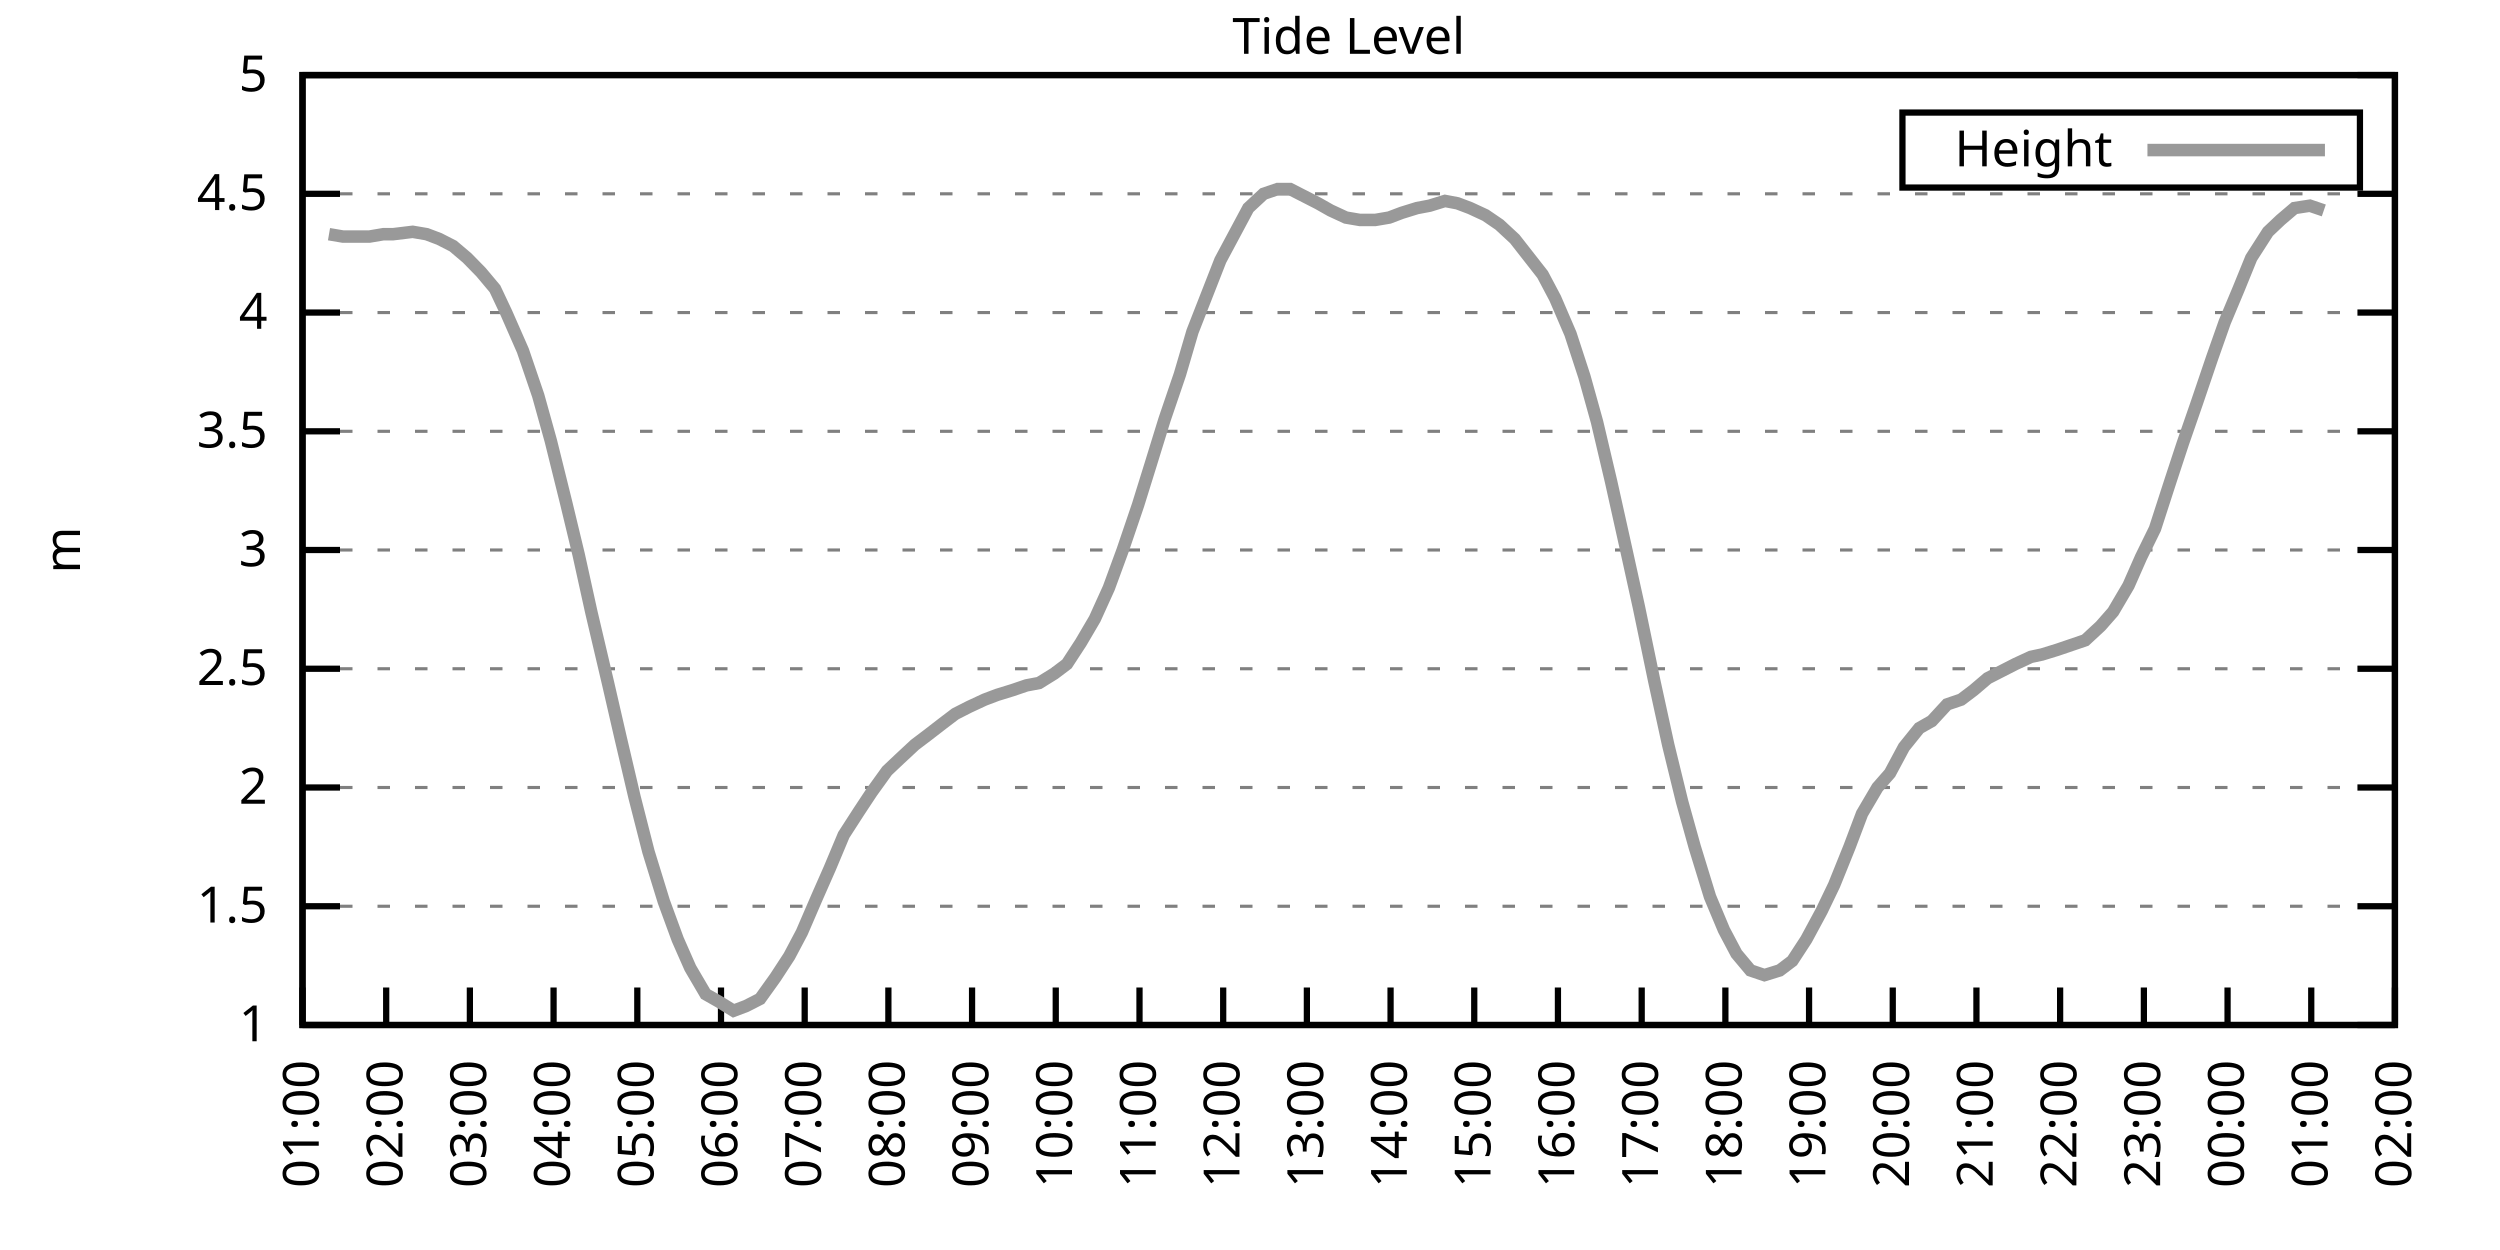
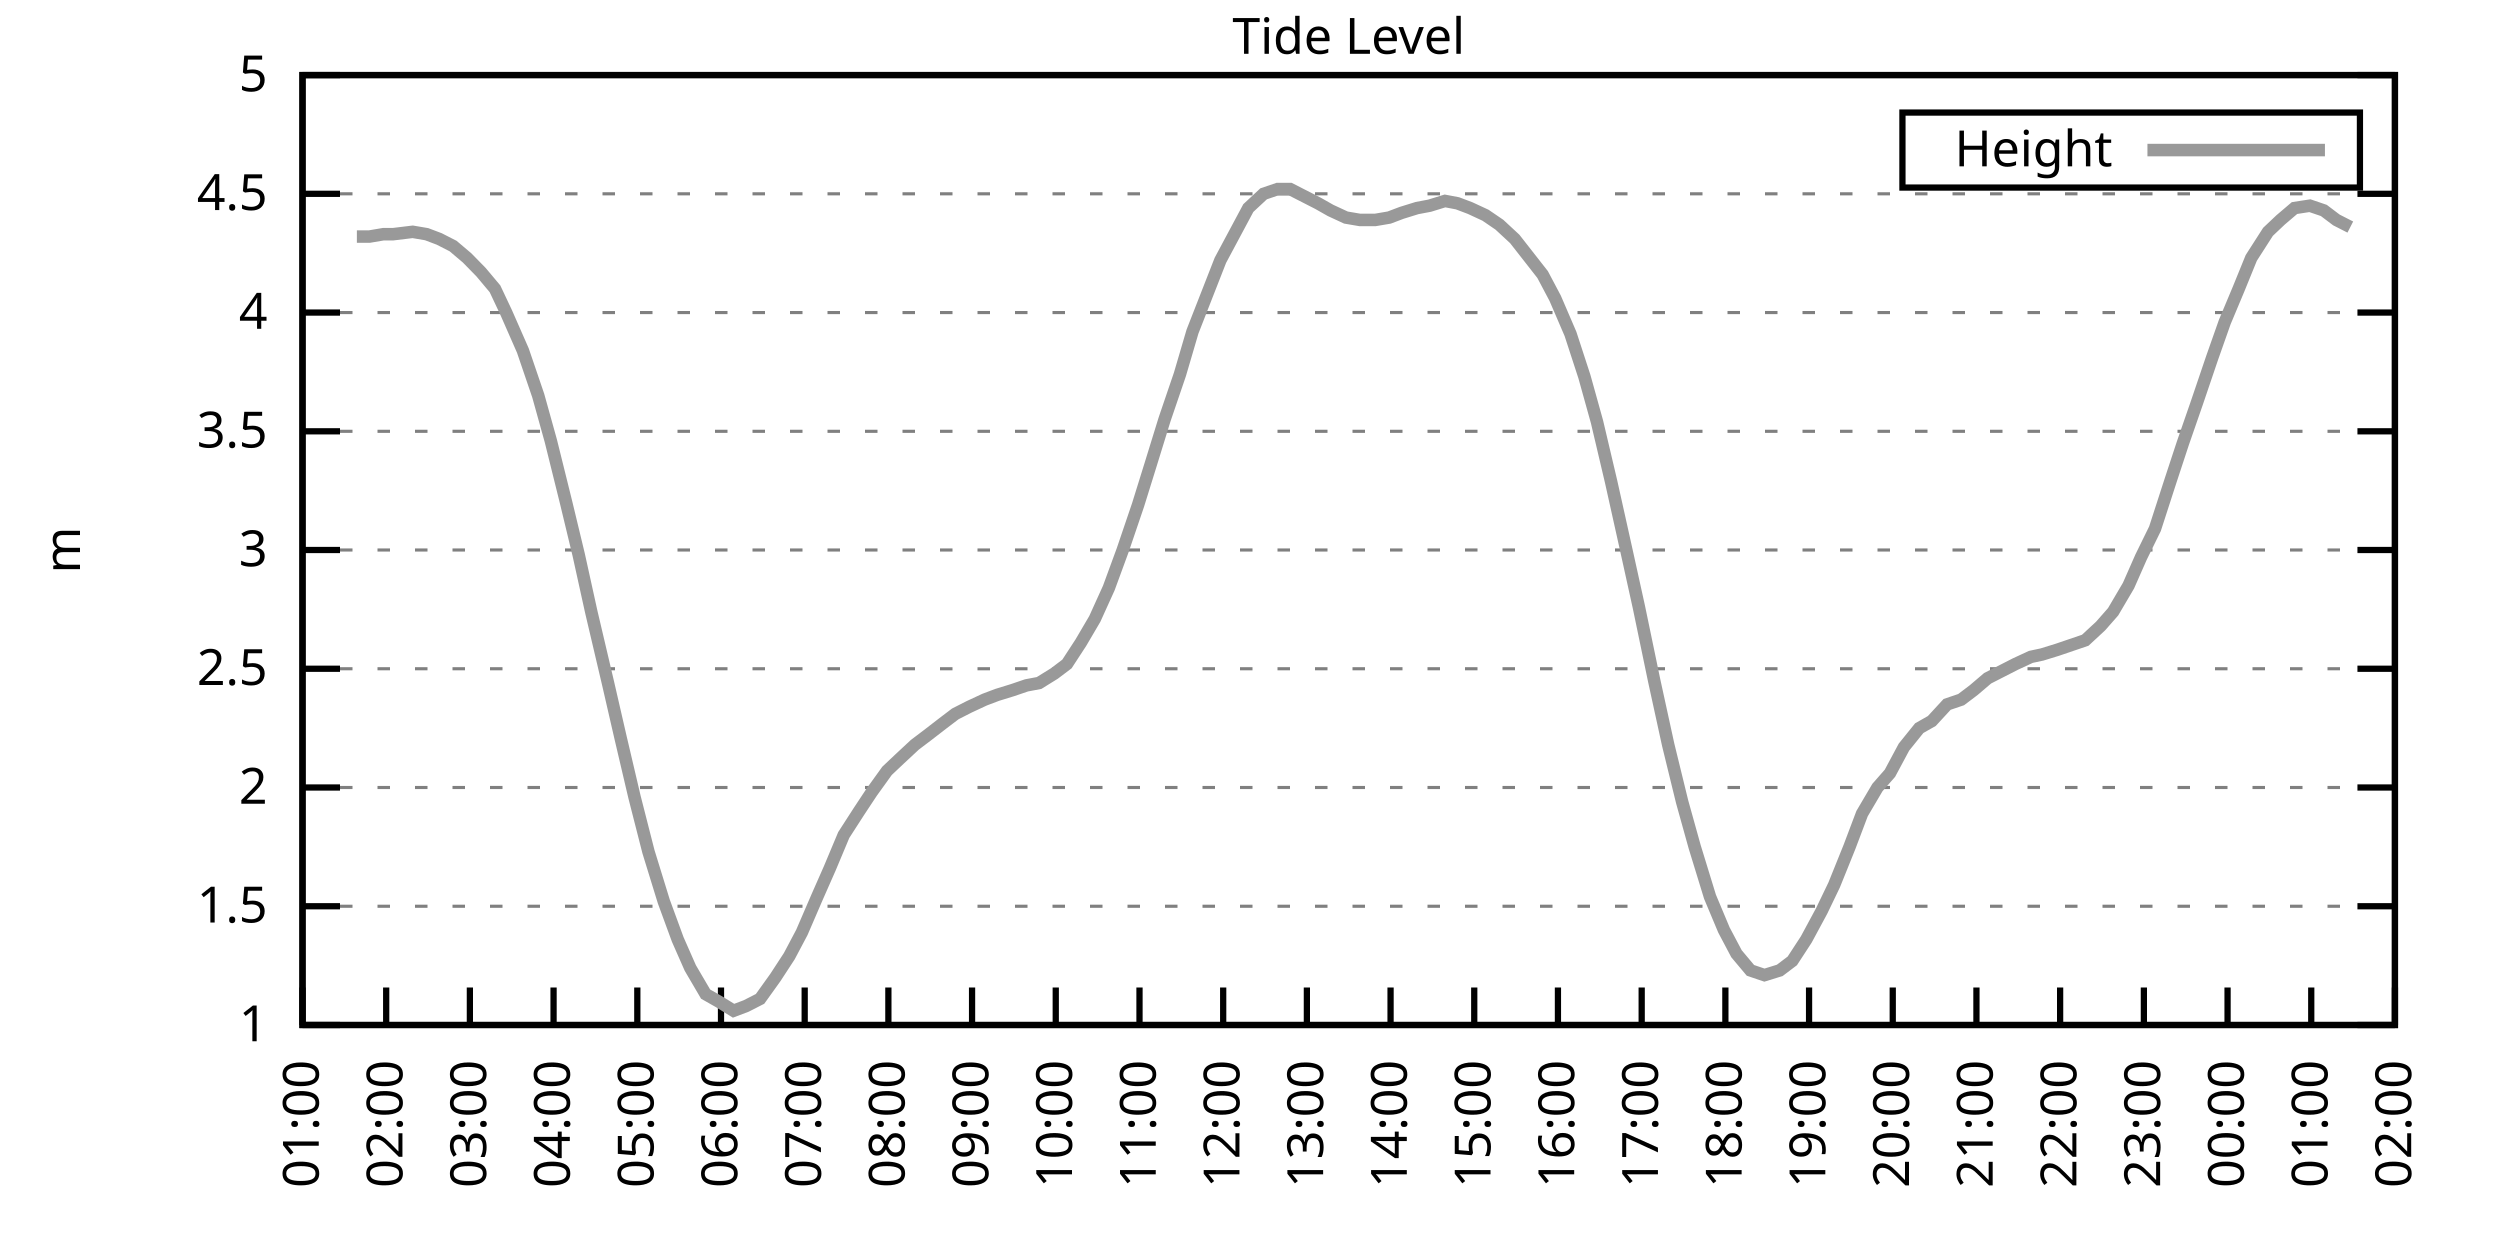
<svg xmlns="http://www.w3.org/2000/svg" xmlns:xlink="http://www.w3.org/1999/xlink" width="400" height="200" viewBox="0 0 400 200">
  <g id="gnuplot_canvas">
    <rect x="0" y="0" width="400" height="200" fill="none" />
    <defs>
      <circle id="gpDot" r="0.5" stroke-width="0.5" stroke="currentColor" />
      <path id="gpPt0" stroke-width="0.333" stroke="currentColor" d="M-1,0 h2 M0,-1 v2" />
      <path id="gpPt1" stroke-width="0.333" stroke="currentColor" d="M-1,-1 L1,1 M1,-1 L-1,1" />
      <path id="gpPt2" stroke-width="0.333" stroke="currentColor" d="M-1,0 L1,0 M0,-1 L0,1 M-1,-1 L1,1 M-1,1 L1,-1" />
      <rect id="gpPt3" stroke-width="0.333" stroke="currentColor" x="-1" y="-1" width="2" height="2" />
      <rect id="gpPt4" stroke-width="0.333" stroke="currentColor" fill="currentColor" x="-1" y="-1" width="2" height="2" />
      <circle id="gpPt5" stroke-width="0.333" stroke="currentColor" cx="0" cy="0" r="1" />
      <use xlink:href="#gpPt5" id="gpPt6" fill="currentColor" stroke="none" />
      <path id="gpPt7" stroke-width="0.333" stroke="currentColor" d="M0,-1.33 L-1.33,0.67 L1.33,0.67 z" />
      <use xlink:href="#gpPt7" id="gpPt8" fill="currentColor" stroke="none" />
      <use xlink:href="#gpPt7" id="gpPt9" stroke="currentColor" transform="rotate(180)" />
      <use xlink:href="#gpPt9" id="gpPt10" fill="currentColor" stroke="none" />
      <use xlink:href="#gpPt3" id="gpPt11" stroke="currentColor" transform="rotate(45)" />
      <use xlink:href="#gpPt11" id="gpPt12" fill="currentColor" stroke="none" />
      <path id="gpPt13" stroke-width="0.333" stroke="currentColor" d="M0,1.330 L1.265,0.411 L0.782,-1.067 L-0.782,-1.076 L-1.265,0.411 z" />
      <use xlink:href="#gpPt13" id="gpPt14" fill="currentColor" stroke="none" />
      <filter id="textbox" filterUnits="objectBoundingBox" x="0" y="0" height="1" width="1">
        <feFlood flood-color="white" flood-opacity="1" result="bgnd" />
        <feComposite in="SourceGraphic" in2="bgnd" operator="atop" />
      </filter>
      <filter id="greybox" filterUnits="objectBoundingBox" x="0" y="0" height="1" width="1">
        <feFlood flood-color="lightgrey" flood-opacity="1" result="grey" />
        <feComposite in="SourceGraphic" in2="grey" operator="atop" />
      </filter>
    </defs>
    <g fill="none" color="white" stroke="currentColor" stroke-width="1.00" stroke-linecap="butt" stroke-linejoin="miter">
</g>
    <g fill="none" color="black" stroke="currentColor" stroke-width="1.00" stroke-linecap="butt" stroke-linejoin="miter">
      <g stroke="none" shape-rendering="crispEdges">
        <polygon fill="rgb(255, 255, 255)" points="48.40,164.00 383.18,164.00 383.18,12.02 48.40,12.02 " />
      </g>
    </g>
    <g fill="none" color="black" stroke="currentColor" stroke-width="1.00" stroke-linecap="butt" stroke-linejoin="miter">
</g>
    <g fill="none" color="black" stroke="black" stroke-width="0.50" stroke-linecap="butt" stroke-linejoin="miter">
</g>
    <g fill="none" color="gray" stroke="currentColor" stroke-width="0.50" stroke-linecap="butt" stroke-linejoin="miter">
      <path stroke="gray" stroke-dasharray="2,4" class="gridline" d="M48.40,164.00 L383.19,164.00  " />
    </g>
    <g fill="none" color="gray" stroke="gray" stroke-width="1.00" stroke-linecap="butt" stroke-linejoin="miter">
</g>
    <g fill="none" color="black" stroke="currentColor" stroke-width="1.00" stroke-linecap="butt" stroke-linejoin="miter">
      <path stroke="black" d="M48.40,164.00 L54.40,164.00 M383.19,164.00 L377.19,164.00  " />
      <g transform="translate(42.80,166.60)" stroke="none" fill="black" font-family="Sans" font-size="8.00" text-anchor="end">
        <text>
          <tspan font-family="Sans"> 1</tspan>
        </text>
      </g>
    </g>
    <g fill="none" color="black" stroke="currentColor" stroke-width="1.00" stroke-linecap="butt" stroke-linejoin="miter">
</g>
    <g fill="none" color="black" stroke="black" stroke-width="0.50" stroke-linecap="butt" stroke-linejoin="miter">
</g>
    <g fill="none" color="gray" stroke="currentColor" stroke-width="0.50" stroke-linecap="butt" stroke-linejoin="miter">
      <path stroke="gray" stroke-dasharray="2,4" class="gridline" d="M48.40,145.00 L383.19,145.00  " />
    </g>
    <g fill="none" color="gray" stroke="gray" stroke-width="1.00" stroke-linecap="butt" stroke-linejoin="miter">
</g>
    <g fill="none" color="black" stroke="currentColor" stroke-width="1.00" stroke-linecap="butt" stroke-linejoin="miter">
      <path stroke="black" d="M48.40,145.00 L54.40,145.00 M383.19,145.00 L377.19,145.00  " />
      <g transform="translate(42.80,147.60)" stroke="none" fill="black" font-family="Sans" font-size="8.00" text-anchor="end">
        <text>
          <tspan font-family="Sans"> 1.5</tspan>
        </text>
      </g>
    </g>
    <g fill="none" color="black" stroke="currentColor" stroke-width="1.00" stroke-linecap="butt" stroke-linejoin="miter">
</g>
    <g fill="none" color="black" stroke="black" stroke-width="0.50" stroke-linecap="butt" stroke-linejoin="miter">
</g>
    <g fill="none" color="gray" stroke="currentColor" stroke-width="0.50" stroke-linecap="butt" stroke-linejoin="miter">
      <path stroke="gray" stroke-dasharray="2,4" class="gridline" d="M48.40,126.00 L383.19,126.00  " />
    </g>
    <g fill="none" color="gray" stroke="gray" stroke-width="1.00" stroke-linecap="butt" stroke-linejoin="miter">
</g>
    <g fill="none" color="black" stroke="currentColor" stroke-width="1.00" stroke-linecap="butt" stroke-linejoin="miter">
      <path stroke="black" d="M48.40,126.00 L54.40,126.00 M383.19,126.00 L377.19,126.00  " />
      <g transform="translate(42.80,128.60)" stroke="none" fill="black" font-family="Sans" font-size="8.00" text-anchor="end">
        <text>
          <tspan font-family="Sans"> 2</tspan>
        </text>
      </g>
    </g>
    <g fill="none" color="black" stroke="currentColor" stroke-width="1.00" stroke-linecap="butt" stroke-linejoin="miter">
</g>
    <g fill="none" color="black" stroke="black" stroke-width="0.50" stroke-linecap="butt" stroke-linejoin="miter">
</g>
    <g fill="none" color="gray" stroke="currentColor" stroke-width="0.50" stroke-linecap="butt" stroke-linejoin="miter">
      <path stroke="gray" stroke-dasharray="2,4" class="gridline" d="M48.40,107.00 L383.19,107.00  " />
    </g>
    <g fill="none" color="gray" stroke="gray" stroke-width="1.00" stroke-linecap="butt" stroke-linejoin="miter">
</g>
    <g fill="none" color="black" stroke="currentColor" stroke-width="1.00" stroke-linecap="butt" stroke-linejoin="miter">
      <path stroke="black" d="M48.40,107.00 L54.40,107.00 M383.19,107.00 L377.19,107.00  " />
      <g transform="translate(42.80,109.60)" stroke="none" fill="black" font-family="Sans" font-size="8.00" text-anchor="end">
        <text>
          <tspan font-family="Sans"> 2.5</tspan>
        </text>
      </g>
    </g>
    <g fill="none" color="black" stroke="currentColor" stroke-width="1.00" stroke-linecap="butt" stroke-linejoin="miter">
</g>
    <g fill="none" color="black" stroke="black" stroke-width="0.50" stroke-linecap="butt" stroke-linejoin="miter">
</g>
    <g fill="none" color="gray" stroke="currentColor" stroke-width="0.50" stroke-linecap="butt" stroke-linejoin="miter">
      <path stroke="gray" stroke-dasharray="2,4" class="gridline" d="M48.40,88.00 L383.19,88.00  " />
    </g>
    <g fill="none" color="gray" stroke="gray" stroke-width="1.00" stroke-linecap="butt" stroke-linejoin="miter">
</g>
    <g fill="none" color="black" stroke="currentColor" stroke-width="1.00" stroke-linecap="butt" stroke-linejoin="miter">
      <path stroke="black" d="M48.40,88.00 L54.40,88.00 M383.19,88.00 L377.19,88.00  " />
      <g transform="translate(42.80,90.60)" stroke="none" fill="black" font-family="Sans" font-size="8.00" text-anchor="end">
        <text>
          <tspan font-family="Sans"> 3</tspan>
        </text>
      </g>
    </g>
    <g fill="none" color="black" stroke="currentColor" stroke-width="1.00" stroke-linecap="butt" stroke-linejoin="miter">
</g>
    <g fill="none" color="black" stroke="black" stroke-width="0.50" stroke-linecap="butt" stroke-linejoin="miter">
</g>
    <g fill="none" color="gray" stroke="currentColor" stroke-width="0.50" stroke-linecap="butt" stroke-linejoin="miter">
      <path stroke="gray" stroke-dasharray="2,4" class="gridline" d="M48.40,69.01 L383.19,69.01  " />
    </g>
    <g fill="none" color="gray" stroke="gray" stroke-width="1.00" stroke-linecap="butt" stroke-linejoin="miter">
</g>
    <g fill="none" color="black" stroke="currentColor" stroke-width="1.00" stroke-linecap="butt" stroke-linejoin="miter">
      <path stroke="black" d="M48.40,69.01 L54.40,69.01 M383.19,69.01 L377.19,69.01  " />
      <g transform="translate(42.80,71.61)" stroke="none" fill="black" font-family="Sans" font-size="8.00" text-anchor="end">
        <text>
          <tspan font-family="Sans"> 3.5</tspan>
        </text>
      </g>
    </g>
    <g fill="none" color="black" stroke="currentColor" stroke-width="1.00" stroke-linecap="butt" stroke-linejoin="miter">
</g>
    <g fill="none" color="black" stroke="black" stroke-width="0.50" stroke-linecap="butt" stroke-linejoin="miter">
</g>
    <g fill="none" color="gray" stroke="currentColor" stroke-width="0.50" stroke-linecap="butt" stroke-linejoin="miter">
      <path stroke="gray" stroke-dasharray="2,4" class="gridline" d="M48.40,50.01 L383.19,50.01  " />
    </g>
    <g fill="none" color="gray" stroke="gray" stroke-width="1.00" stroke-linecap="butt" stroke-linejoin="miter">
</g>
    <g fill="none" color="black" stroke="currentColor" stroke-width="1.00" stroke-linecap="butt" stroke-linejoin="miter">
      <path stroke="black" d="M48.40,50.01 L54.40,50.01 M383.19,50.01 L377.19,50.01  " />
      <g transform="translate(42.80,52.61)" stroke="none" fill="black" font-family="Sans" font-size="8.00" text-anchor="end">
        <text>
          <tspan font-family="Sans"> 4</tspan>
        </text>
      </g>
    </g>
    <g fill="none" color="black" stroke="currentColor" stroke-width="1.00" stroke-linecap="butt" stroke-linejoin="miter">
</g>
    <g fill="none" color="black" stroke="black" stroke-width="0.50" stroke-linecap="butt" stroke-linejoin="miter">
</g>
    <g fill="none" color="gray" stroke="currentColor" stroke-width="0.50" stroke-linecap="butt" stroke-linejoin="miter">
      <path stroke="gray" stroke-dasharray="2,4" class="gridline" d="M48.40,31.01 L383.19,31.01  " />
    </g>
    <g fill="none" color="gray" stroke="gray" stroke-width="1.00" stroke-linecap="butt" stroke-linejoin="miter">
</g>
    <g fill="none" color="black" stroke="currentColor" stroke-width="1.00" stroke-linecap="butt" stroke-linejoin="miter">
      <path stroke="black" d="M48.40,31.01 L54.40,31.01 M383.19,31.01 L377.19,31.01  " />
      <g transform="translate(42.80,33.61)" stroke="none" fill="black" font-family="Sans" font-size="8.00" text-anchor="end">
        <text>
          <tspan font-family="Sans"> 4.5</tspan>
        </text>
      </g>
    </g>
    <g fill="none" color="black" stroke="currentColor" stroke-width="1.00" stroke-linecap="butt" stroke-linejoin="miter">
</g>
    <g fill="none" color="black" stroke="black" stroke-width="0.50" stroke-linecap="butt" stroke-linejoin="miter">
</g>
    <g fill="none" color="gray" stroke="currentColor" stroke-width="0.50" stroke-linecap="butt" stroke-linejoin="miter">
      <path stroke="gray" stroke-dasharray="2,4" class="gridline" d="M48.40,12.01 L383.19,12.01  " />
    </g>
    <g fill="none" color="gray" stroke="gray" stroke-width="1.00" stroke-linecap="butt" stroke-linejoin="miter">
</g>
    <g fill="none" color="black" stroke="currentColor" stroke-width="1.00" stroke-linecap="butt" stroke-linejoin="miter">
      <path stroke="black" d="M48.40,12.01 L54.40,12.01 M383.19,12.01 L377.19,12.01  " />
      <g transform="translate(42.80,14.61)" stroke="none" fill="black" font-family="Sans" font-size="8.00" text-anchor="end">
        <text>
          <tspan font-family="Sans"> 5</tspan>
        </text>
      </g>
    </g>
    <g fill="none" color="black" stroke="currentColor" stroke-width="1.00" stroke-linecap="butt" stroke-linejoin="miter">
      <path stroke="black" d="M48.40,164.00 L48.40,158.00  " />
      <g transform="translate(51.00,169.60) rotate(270.00)" stroke="none" fill="black" font-family="Sans" font-size="8.00" text-anchor="end">
        <text>
          <tspan font-family="Sans">01:00</tspan>
        </text>
      </g>
    </g>
    <g fill="none" color="black" stroke="currentColor" stroke-width="1.00" stroke-linecap="butt" stroke-linejoin="miter">
      <path stroke="black" d="M61.79,164.00 L61.79,158.00  " />
      <g transform="translate(64.39,169.60) rotate(270.00)" stroke="none" fill="black" font-family="Sans" font-size="8.00" text-anchor="end">
        <text>
          <tspan font-family="Sans">02:00</tspan>
        </text>
      </g>
    </g>
    <g fill="none" color="black" stroke="currentColor" stroke-width="1.00" stroke-linecap="butt" stroke-linejoin="miter">
      <path stroke="black" d="M75.18,164.00 L75.18,158.00  " />
      <g transform="translate(77.78,169.60) rotate(270.00)" stroke="none" fill="black" font-family="Sans" font-size="8.00" text-anchor="end">
        <text>
          <tspan font-family="Sans">03:00</tspan>
        </text>
      </g>
    </g>
    <g fill="none" color="black" stroke="currentColor" stroke-width="1.00" stroke-linecap="butt" stroke-linejoin="miter">
      <path stroke="black" d="M88.57,164.00 L88.57,158.00  " />
      <g transform="translate(91.17,169.60) rotate(270.00)" stroke="none" fill="black" font-family="Sans" font-size="8.00" text-anchor="end">
        <text>
          <tspan font-family="Sans">04:00</tspan>
        </text>
      </g>
    </g>
    <g fill="none" color="black" stroke="currentColor" stroke-width="1.00" stroke-linecap="butt" stroke-linejoin="miter">
      <path stroke="black" d="M101.97,164.00 L101.97,158.00  " />
      <g transform="translate(104.57,169.60) rotate(270.00)" stroke="none" fill="black" font-family="Sans" font-size="8.00" text-anchor="end">
        <text>
          <tspan font-family="Sans">05:00</tspan>
        </text>
      </g>
    </g>
    <g fill="none" color="black" stroke="currentColor" stroke-width="1.00" stroke-linecap="butt" stroke-linejoin="miter">
      <path stroke="black" d="M115.36,164.00 L115.36,158.00  " />
      <g transform="translate(117.96,169.60) rotate(270.00)" stroke="none" fill="black" font-family="Sans" font-size="8.00" text-anchor="end">
        <text>
          <tspan font-family="Sans">06:00</tspan>
        </text>
      </g>
    </g>
    <g fill="none" color="black" stroke="currentColor" stroke-width="1.00" stroke-linecap="butt" stroke-linejoin="miter">
      <path stroke="black" d="M128.75,164.00 L128.75,158.00  " />
      <g transform="translate(131.35,169.60) rotate(270.00)" stroke="none" fill="black" font-family="Sans" font-size="8.00" text-anchor="end">
        <text>
          <tspan font-family="Sans">07:00</tspan>
        </text>
      </g>
    </g>
    <g fill="none" color="black" stroke="currentColor" stroke-width="1.00" stroke-linecap="butt" stroke-linejoin="miter">
      <path stroke="black" d="M142.14,164.00 L142.14,158.00  " />
      <g transform="translate(144.74,169.60) rotate(270.00)" stroke="none" fill="black" font-family="Sans" font-size="8.00" text-anchor="end">
        <text>
          <tspan font-family="Sans">08:00</tspan>
        </text>
      </g>
    </g>
    <g fill="none" color="black" stroke="currentColor" stroke-width="1.00" stroke-linecap="butt" stroke-linejoin="miter">
      <path stroke="black" d="M155.53,164.00 L155.53,158.00  " />
      <g transform="translate(158.13,169.60) rotate(270.00)" stroke="none" fill="black" font-family="Sans" font-size="8.00" text-anchor="end">
        <text>
          <tspan font-family="Sans">09:00</tspan>
        </text>
      </g>
    </g>
    <g fill="none" color="black" stroke="currentColor" stroke-width="1.00" stroke-linecap="butt" stroke-linejoin="miter">
      <path stroke="black" d="M168.92,164.00 L168.92,158.00  " />
      <g transform="translate(171.52,169.60) rotate(270.00)" stroke="none" fill="black" font-family="Sans" font-size="8.00" text-anchor="end">
        <text>
          <tspan font-family="Sans">10:00</tspan>
        </text>
      </g>
    </g>
    <g fill="none" color="black" stroke="currentColor" stroke-width="1.00" stroke-linecap="butt" stroke-linejoin="miter">
      <path stroke="black" d="M182.32,164.00 L182.32,158.00  " />
      <g transform="translate(184.92,169.60) rotate(270.00)" stroke="none" fill="black" font-family="Sans" font-size="8.00" text-anchor="end">
        <text>
          <tspan font-family="Sans">11:00</tspan>
        </text>
      </g>
    </g>
    <g fill="none" color="black" stroke="currentColor" stroke-width="1.00" stroke-linecap="butt" stroke-linejoin="miter">
      <path stroke="black" d="M195.71,164.00 L195.71,158.00  " />
      <g transform="translate(198.31,169.60) rotate(270.00)" stroke="none" fill="black" font-family="Sans" font-size="8.00" text-anchor="end">
        <text>
          <tspan font-family="Sans">12:00</tspan>
        </text>
      </g>
    </g>
    <g fill="none" color="black" stroke="currentColor" stroke-width="1.00" stroke-linecap="butt" stroke-linejoin="miter">
      <path stroke="black" d="M209.10,164.00 L209.10,158.00  " />
      <g transform="translate(211.70,169.60) rotate(270.00)" stroke="none" fill="black" font-family="Sans" font-size="8.00" text-anchor="end">
        <text>
          <tspan font-family="Sans">13:00</tspan>
        </text>
      </g>
    </g>
    <g fill="none" color="black" stroke="currentColor" stroke-width="1.00" stroke-linecap="butt" stroke-linejoin="miter">
      <path stroke="black" d="M222.49,164.00 L222.49,158.00  " />
      <g transform="translate(225.09,169.60) rotate(270.00)" stroke="none" fill="black" font-family="Sans" font-size="8.00" text-anchor="end">
        <text>
          <tspan font-family="Sans">14:00</tspan>
        </text>
      </g>
    </g>
    <g fill="none" color="black" stroke="currentColor" stroke-width="1.00" stroke-linecap="butt" stroke-linejoin="miter">
      <path stroke="black" d="M235.88,164.00 L235.88,158.00  " />
      <g transform="translate(238.48,169.60) rotate(270.00)" stroke="none" fill="black" font-family="Sans" font-size="8.00" text-anchor="end">
        <text>
          <tspan font-family="Sans">15:00</tspan>
        </text>
      </g>
    </g>
    <g fill="none" color="black" stroke="currentColor" stroke-width="1.00" stroke-linecap="butt" stroke-linejoin="miter">
      <path stroke="black" d="M249.27,164.00 L249.27,158.00  " />
      <g transform="translate(251.87,169.60) rotate(270.00)" stroke="none" fill="black" font-family="Sans" font-size="8.00" text-anchor="end">
        <text>
          <tspan font-family="Sans">16:00</tspan>
        </text>
      </g>
    </g>
    <g fill="none" color="black" stroke="currentColor" stroke-width="1.00" stroke-linecap="butt" stroke-linejoin="miter">
      <path stroke="black" d="M262.67,164.00 L262.67,158.00  " />
      <g transform="translate(265.27,169.60) rotate(270.00)" stroke="none" fill="black" font-family="Sans" font-size="8.00" text-anchor="end">
        <text>
          <tspan font-family="Sans">17:00</tspan>
        </text>
      </g>
    </g>
    <g fill="none" color="black" stroke="currentColor" stroke-width="1.00" stroke-linecap="butt" stroke-linejoin="miter">
      <path stroke="black" d="M276.06,164.00 L276.06,158.00  " />
      <g transform="translate(278.66,169.60) rotate(270.00)" stroke="none" fill="black" font-family="Sans" font-size="8.00" text-anchor="end">
        <text>
          <tspan font-family="Sans">18:00</tspan>
        </text>
      </g>
    </g>
    <g fill="none" color="black" stroke="currentColor" stroke-width="1.00" stroke-linecap="butt" stroke-linejoin="miter">
      <path stroke="black" d="M289.45,164.00 L289.45,158.00  " />
      <g transform="translate(292.05,169.60) rotate(270.00)" stroke="none" fill="black" font-family="Sans" font-size="8.00" text-anchor="end">
        <text>
          <tspan font-family="Sans">19:00</tspan>
        </text>
      </g>
    </g>
    <g fill="none" color="black" stroke="currentColor" stroke-width="1.00" stroke-linecap="butt" stroke-linejoin="miter">
      <path stroke="black" d="M302.84,164.00 L302.84,158.00  " />
      <g transform="translate(305.44,169.60) rotate(270.00)" stroke="none" fill="black" font-family="Sans" font-size="8.00" text-anchor="end">
        <text>
          <tspan font-family="Sans">20:00</tspan>
        </text>
      </g>
    </g>
    <g fill="none" color="black" stroke="currentColor" stroke-width="1.00" stroke-linecap="butt" stroke-linejoin="miter">
      <path stroke="black" d="M316.23,164.00 L316.23,158.00  " />
      <g transform="translate(318.83,169.60) rotate(270.00)" stroke="none" fill="black" font-family="Sans" font-size="8.00" text-anchor="end">
        <text>
          <tspan font-family="Sans">21:00</tspan>
        </text>
      </g>
    </g>
    <g fill="none" color="black" stroke="currentColor" stroke-width="1.00" stroke-linecap="butt" stroke-linejoin="miter">
      <path stroke="black" d="M329.62,164.00 L329.62,158.00  " />
      <g transform="translate(332.22,169.60) rotate(270.00)" stroke="none" fill="black" font-family="Sans" font-size="8.00" text-anchor="end">
        <text>
          <tspan font-family="Sans">22:00</tspan>
        </text>
      </g>
    </g>
    <g fill="none" color="black" stroke="currentColor" stroke-width="1.00" stroke-linecap="butt" stroke-linejoin="miter">
      <path stroke="black" d="M343.02,164.00 L343.02,158.00  " />
      <g transform="translate(345.62,169.60) rotate(270.00)" stroke="none" fill="black" font-family="Sans" font-size="8.00" text-anchor="end">
        <text>
          <tspan font-family="Sans">23:00</tspan>
        </text>
      </g>
    </g>
    <g fill="none" color="black" stroke="currentColor" stroke-width="1.00" stroke-linecap="butt" stroke-linejoin="miter">
      <path stroke="black" d="M356.41,164.00 L356.41,158.00  " />
      <g transform="translate(359.01,169.60) rotate(270.00)" stroke="none" fill="black" font-family="Sans" font-size="8.00" text-anchor="end">
        <text>
          <tspan font-family="Sans">00:00</tspan>
        </text>
      </g>
    </g>
    <g fill="none" color="black" stroke="currentColor" stroke-width="1.00" stroke-linecap="butt" stroke-linejoin="miter">
      <path stroke="black" d="M369.80,164.00 L369.80,158.00  " />
      <g transform="translate(372.40,169.60) rotate(270.00)" stroke="none" fill="black" font-family="Sans" font-size="8.00" text-anchor="end">
        <text>
          <tspan font-family="Sans">01:00</tspan>
        </text>
      </g>
    </g>
    <g fill="none" color="black" stroke="currentColor" stroke-width="1.00" stroke-linecap="butt" stroke-linejoin="miter">
      <path stroke="black" d="M383.19,164.00 L383.19,158.00  " />
      <g transform="translate(385.79,169.60) rotate(270.00)" stroke="none" fill="black" font-family="Sans" font-size="8.00" text-anchor="end">
        <text>
          <tspan font-family="Sans">02:00</tspan>
        </text>
      </g>
    </g>
    <g fill="none" color="black" stroke="currentColor" stroke-width="1.00" stroke-linecap="butt" stroke-linejoin="miter">
</g>
    <g fill="none" color="black" stroke="currentColor" stroke-width="1.00" stroke-linecap="butt" stroke-linejoin="miter">
      <path stroke="black" d="M48.40,12.01 L48.40,164.00 L383.19,164.00 L383.19,12.01 L48.40,12.01 Z  " />
    </g>
    <g fill="none" color="black" stroke="currentColor" stroke-width="1.00" stroke-linecap="butt" stroke-linejoin="miter">
</g>
    <g fill="none" color="black" stroke="currentColor" stroke-width="1.00" stroke-linecap="butt" stroke-linejoin="miter">
      <path stroke="black" d="M304.39,30.01 L304.39,18.01 L377.59,18.01 L377.59,30.01 L304.39,30.01 Z  " />
    </g>
    <g id="Tide_level_plot_1">
      <g fill="none" color="white" stroke="black" stroke-width="2.00" stroke-linecap="butt" stroke-linejoin="miter">
</g>
      <g fill="none" color="black" stroke="currentColor" stroke-width="2.00" stroke-linecap="butt" stroke-linejoin="miter">
        <g transform="translate(337.99,26.61)" stroke="none" fill="black" font-family="Sans" font-size="8.00" text-anchor="end">
          <text>
            <tspan font-family="Sans">Height</tspan>
          </text>
        </g>
      </g>
      <g fill="none" color="black" stroke="currentColor" stroke-width="2.00" stroke-linecap="butt" stroke-linejoin="miter">
-         <path stroke="rgb(153, 153, 153)" d="M343.59,24.01 L371.99,24.01 M52.64,37.47 L54.87,37.85 L57.10,37.85 L59.11,37.85 L61.35,37.47 L62.91,37.47   L66.03,37.09 L68.26,37.47 L70.27,38.23 L72.50,39.37 L74.74,41.27 L76.97,43.55 L79.20,46.21 L80.99,50.01   L83.66,56.09 L86.12,63.31 L88.13,70.53 L90.58,80.41 L92.59,88.76 L94.60,97.88 L97.28,109.28 L99.29,118.02   L101.52,127.52 L103.75,136.26 L106.21,144.24 L108.44,150.32 L110.45,154.88 L112.90,159.06 L114.91,160.20 L117.37,161.72   L119.38,160.96 L121.61,159.82 L124.06,156.40 L126.29,152.98 L128.30,149.18 L130.76,143.48 L132.77,138.92 L135.00,133.60   L137.45,129.80 L139.46,126.76 L141.92,123.34 L143.93,121.44 L146.38,119.16 L148.39,117.64 L150.85,115.74 L152.85,114.22   L155.09,113.08 L157.54,111.94 L159.55,111.18 L162.01,110.42 L164.24,109.66 L166.25,109.28 L168.70,107.76 L170.71,106.24   L172.94,102.82 L175.17,99.02 L177.41,94.08 L179.64,88.00 L182.09,80.79 L184.10,74.33 L186.33,67.11 L188.79,59.89   L190.80,53.05 L193.03,47.35 L195.26,41.65 L199.73,33.29 L202.18,31.01 L204.41,30.25 L206.42,30.25 L208.65,31.39   L210.88,32.53 L212.89,33.67 L215.35,34.81 L217.58,35.19 L220.04,35.19 L222.27,34.81 L224.28,34.05 L226.73,33.29   L228.74,32.91 L231.20,32.15 L233.20,32.53 L235.21,33.29 L237.67,34.43 L239.90,35.95 L242.36,38.23 L246.82,43.93   L248.83,47.73 L251.28,53.43 L253.51,60.27 L255.52,67.49 L257.76,76.99 L260.21,88.00 L262.22,97.12 L264.67,108.90   L266.91,119.16 L269.14,128.28 L271.15,135.50 L273.60,143.48 L275.83,148.80 L277.84,152.60 L280.07,155.26 L282.31,156.02   L284.76,155.26 L286.77,153.74 L289.00,150.32 L291.46,145.76 L293.47,141.58 L295.92,135.50 L297.93,130.18 L300.39,126.00   L302.39,123.72 L304.63,119.54 L307.08,116.50 L309.09,115.36 L311.54,112.70 L313.78,111.94 L315.79,110.42 L318.02,108.52   L320.25,107.38 L322.48,106.24 L324.94,105.10 L326.72,104.72 L329.18,103.96 L331.41,103.20 L333.64,102.44 L336.10,100.16   L338.10,97.88 L340.56,93.70 L342.57,89.14 L344.80,84.59 L347.26,76.99 L349.26,70.91 L351.50,64.45 L353.95,57.23   L355.96,51.53 L358.19,46.21 L360.20,41.27 L362.88,37.09 L364.89,35.19 L367.12,33.29 L369.58,32.91 L371.81,33.67    " />
+         <path stroke="rgb(153, 153, 153)" d="M343.59,24.01 L371.99,24.01 M57.10,37.85 L59.11,37.85 L61.35,37.47 L62.91,37.47 L66.03,37.09 L68.26,37.47   L70.27,38.23 L72.50,39.37 L74.74,41.27 L76.97,43.55 L79.20,46.21 L80.99,50.01 L83.66,56.09 L86.12,63.31   L88.13,70.53 L90.58,80.41 L92.59,88.76 L94.60,97.88 L97.28,109.28 L99.29,118.02 L101.52,127.52 L103.75,136.26   L106.21,144.24 L108.44,150.32 L110.45,154.88 L112.90,159.06 L114.91,160.20 L117.37,161.72 L119.38,160.96 L121.61,159.82   L124.06,156.40 L126.29,152.98 L128.30,149.18 L130.76,143.48 L132.77,138.92 L135.00,133.60 L137.45,129.80 L139.46,126.76   L141.92,123.34 L143.93,121.44 L146.38,119.16 L148.39,117.64 L150.85,115.74 L152.85,114.22 L155.09,113.08 L157.54,111.94   L159.55,111.18 L162.01,110.42 L164.24,109.66 L166.25,109.28 L168.70,107.76 L170.71,106.24 L172.94,102.82 L175.17,99.02   L177.41,94.08 L179.64,88.00 L182.09,80.79 L184.10,74.33 L186.33,67.11 L188.79,59.89 L190.80,53.05 L193.03,47.35   L195.26,41.65 L199.73,33.29 L202.18,31.01 L204.41,30.25 L206.42,30.25 L208.65,31.39 L210.88,32.53 L212.89,33.67   L215.35,34.81 L217.58,35.19 L220.04,35.19 L222.27,34.81 L224.28,34.05 L226.73,33.29 L228.74,32.91 L231.20,32.15   L233.20,32.53 L235.21,33.29 L237.67,34.43 L239.90,35.95 L242.36,38.23 L246.82,43.93 L248.83,47.73 L251.28,53.43   L253.51,60.27 L255.52,67.49 L257.76,76.99 L260.21,88.00 L262.22,97.12 L264.67,108.90 L266.91,119.16 L269.14,128.28   L271.15,135.50 L273.60,143.48 L275.83,148.80 L277.84,152.60 L280.07,155.26 L282.31,156.02 L284.76,155.26 L286.77,153.74   L289.00,150.32 L291.46,145.76 L293.47,141.58 L295.92,135.50 L297.93,130.18 L300.39,126.00 L302.39,123.72 L304.63,119.54   L307.08,116.50 L309.09,115.36 L311.54,112.70 L313.78,111.94 L315.79,110.42 L318.02,108.52 L320.25,107.38 L322.48,106.24   L324.94,105.10 L326.72,104.72 L329.18,103.96 L331.41,103.20 L333.64,102.44 L336.10,100.16 L338.10,97.88 L340.56,93.70   L342.57,89.14 L344.80,84.59 L347.26,76.99 L349.26,70.91 L351.50,64.45 L353.95,57.23 L355.96,51.53 L358.19,46.21   L360.20,41.27 L362.88,37.09 L364.89,35.19 L367.12,33.29 L369.58,32.91 L371.81,33.67 L373.82,35.19 L376.05,36.33    " />
      </g>
    </g>
    <g fill="none" color="black" stroke="currentColor" stroke-width="2.00" stroke-linecap="butt" stroke-linejoin="miter">
</g>
    <g fill="none" color="black" stroke="black" stroke-width="1.00" stroke-linecap="butt" stroke-linejoin="miter">
</g>
    <g fill="none" color="black" stroke="currentColor" stroke-width="1.00" stroke-linecap="butt" stroke-linejoin="miter">
      <path stroke="black" d="M48.40,12.01 L48.40,164.00 L383.19,164.00 L383.19,12.01 L48.40,12.01 Z  " />
      <g transform="translate(12.80,88.01) rotate(270.00)" stroke="none" fill="black" font-family="Sans" font-size="8.00" text-anchor="middle">
        <text>
          <tspan font-family="Sans">m</tspan>
        </text>
      </g>
    </g>
    <g fill="none" color="black" stroke="currentColor" stroke-width="1.00" stroke-linecap="butt" stroke-linejoin="miter">
</g>
    <g fill="none" color="black" stroke="currentColor" stroke-width="1.00" stroke-linecap="butt" stroke-linejoin="miter">
      <g transform="translate(215.79,8.61)" stroke="none" fill="black" font-family="Sans" font-size="8.00" text-anchor="middle">
        <text>
          <tspan font-family="Sans">Tide Level</tspan>
        </text>
      </g>
    </g>
    <g fill="none" color="black" stroke="currentColor" stroke-width="1.00" stroke-linecap="butt" stroke-linejoin="miter">
</g>
  </g>
</svg>
